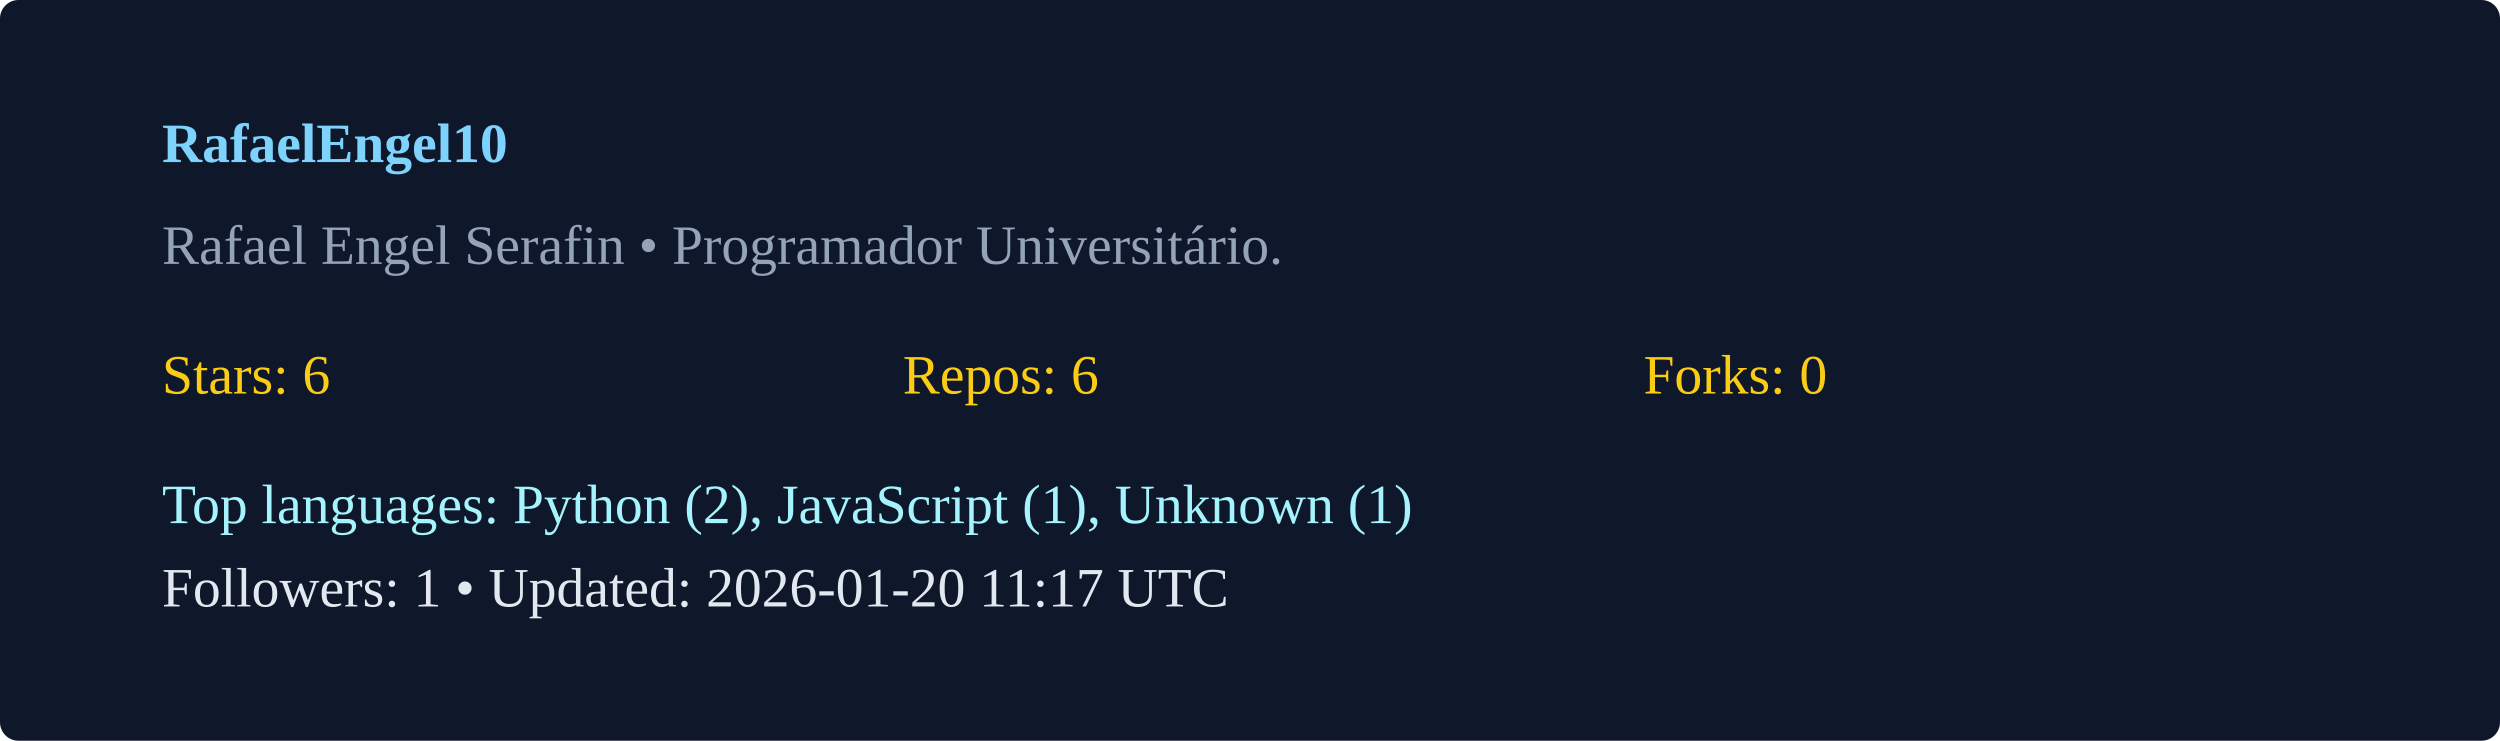
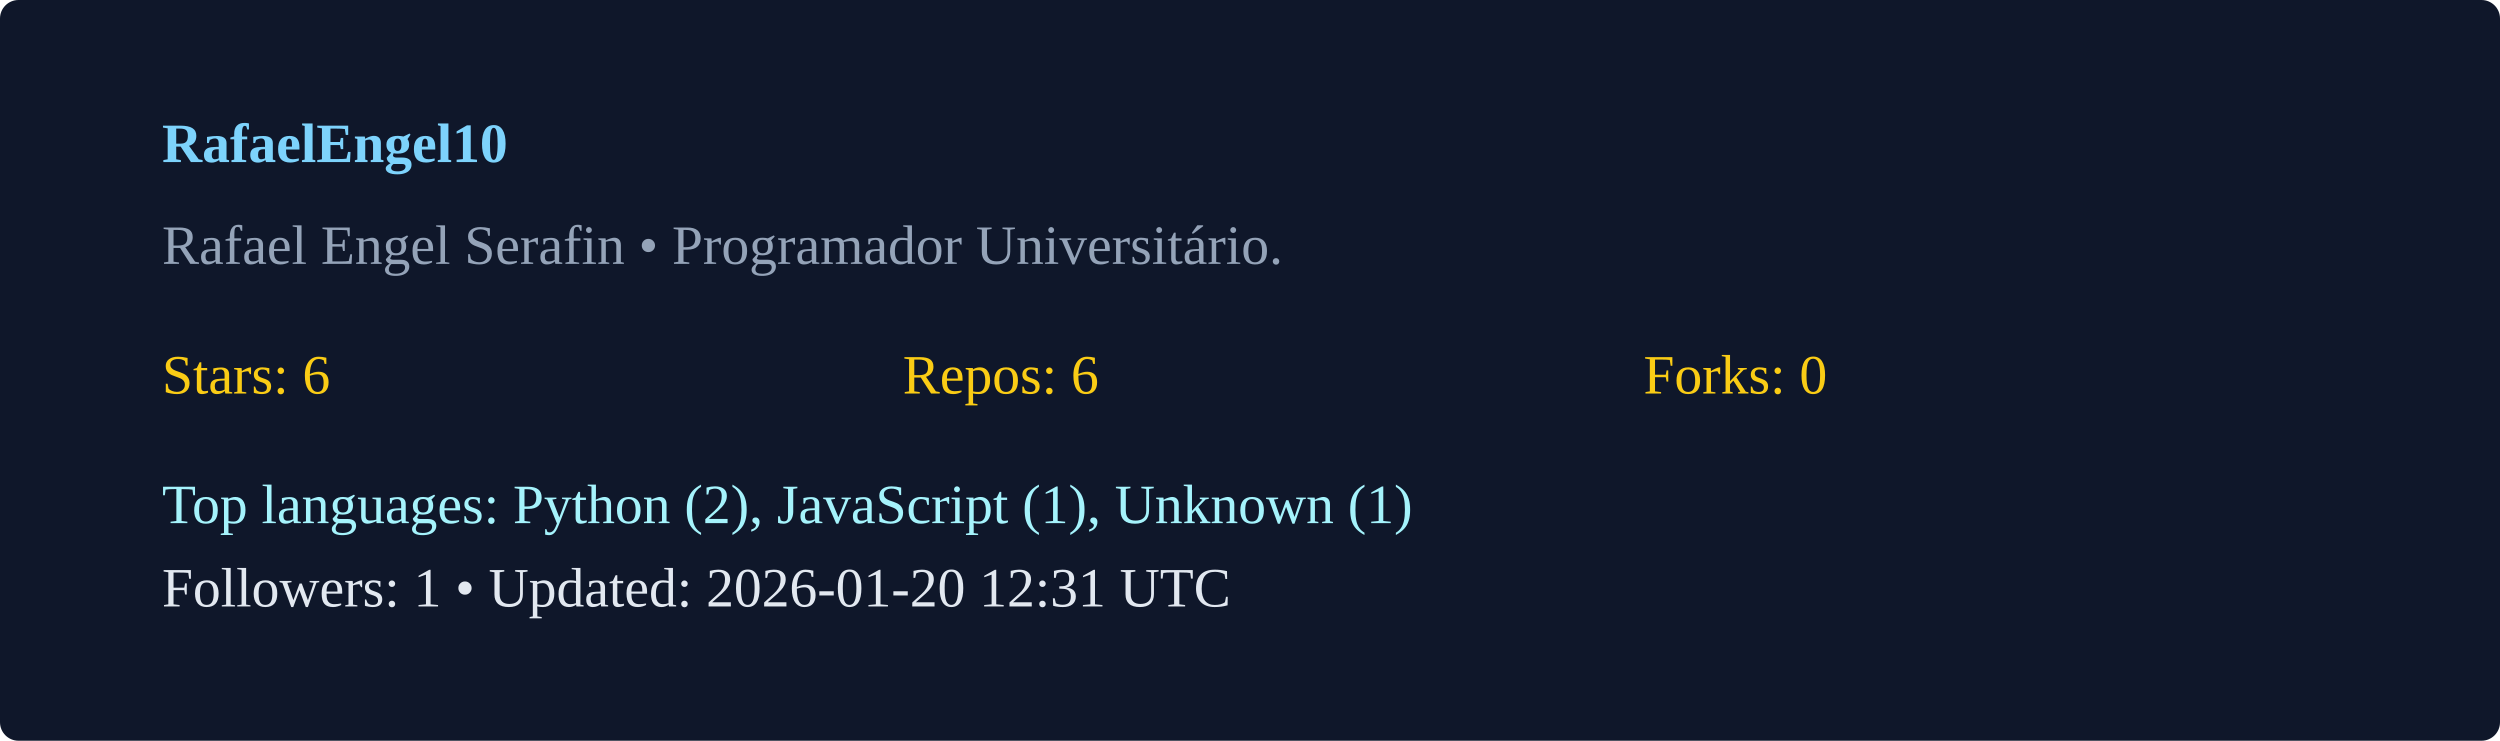
<svg xmlns="http://www.w3.org/2000/svg" width="540" height="160" viewBox="0 0 540 160">
  <rect width="100%" height="100%" rx="4" fill="#0f172a" />
  <g transform="translate(35,35)">
    <text x="0" y="0" fill="#7dd3fc" font-weight="600">RafaelEngel10</text>
    <text x="0" y="22" fill="#94a3b8">Rafael Engel Serafin  • Programador Universitário. </text>
    <g transform="translate(0,50)">
      <text x="0" y="0" fill="#facc15">Stars: 6</text>
      <text x="160" y="0" fill="#facc15">Repos: 6</text>
      <text x="320" y="0" fill="#facc15">Forks: 0</text>
      <text x="0" y="28" fill="#a5f3fc">Top languages: Python (2), JavaScript (1), Unknown (1)</text>
-       <text x="0" y="46" fill="#e2e8f0">Followers: 1 • Updated: 2026-01-20 11:17 UTC</text>
+       <text x="0" y="46" fill="#e2e8f0">Followers: 1 • Updated: 2026-01-20 12:31 UTC</text>
    </g>
  </g>
</svg>
